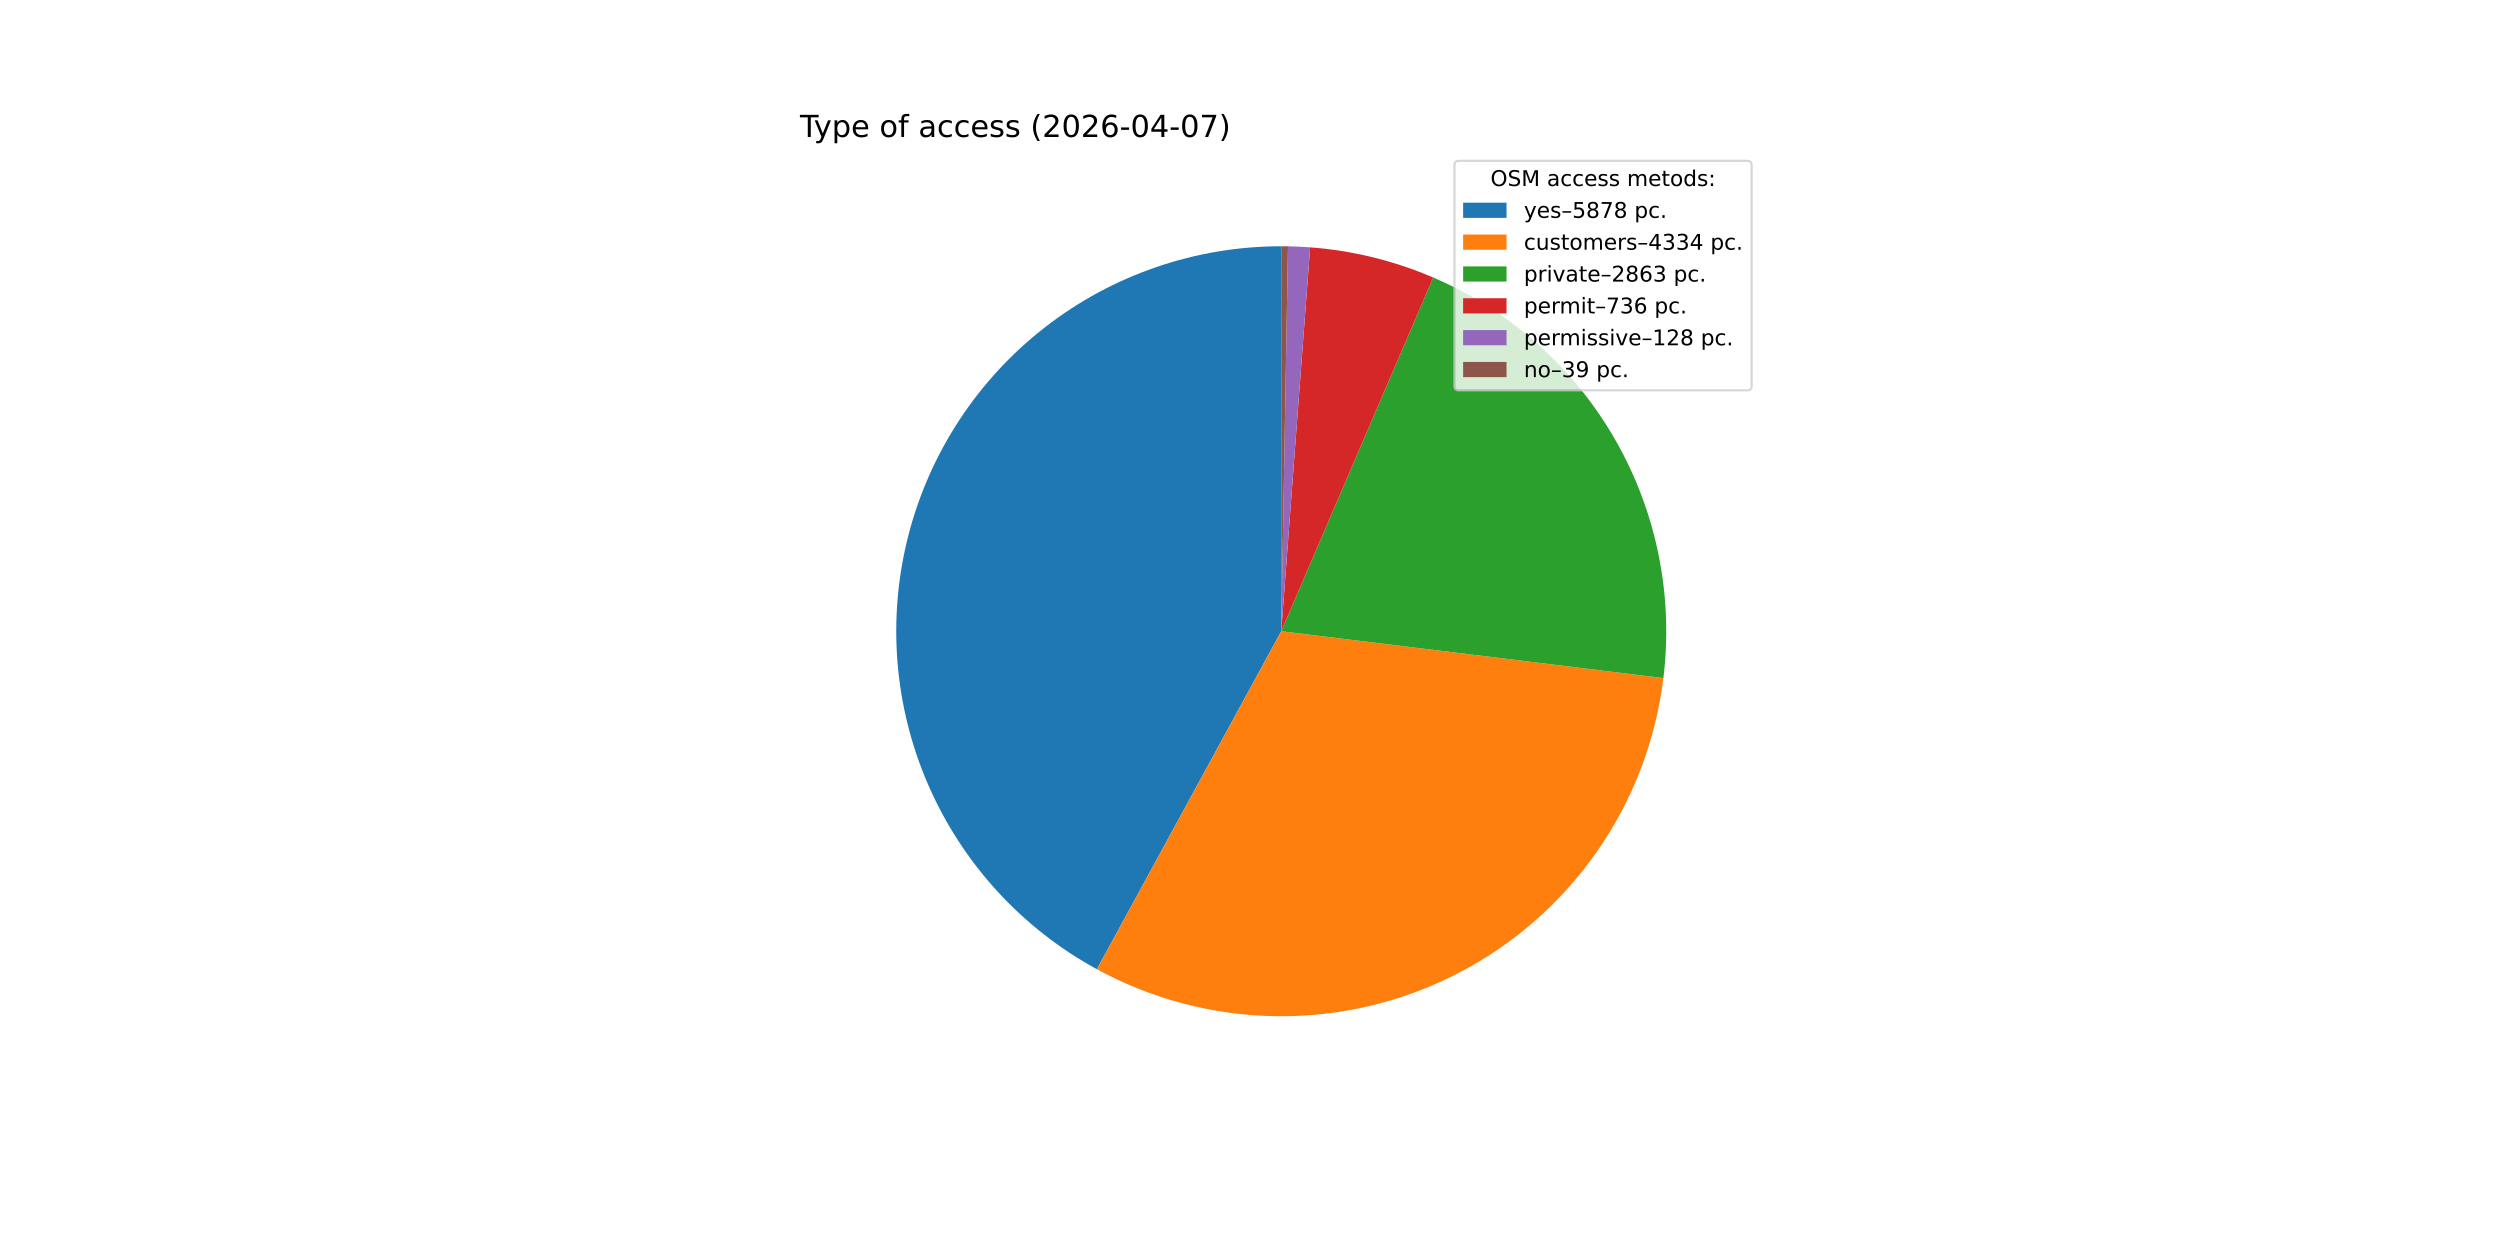
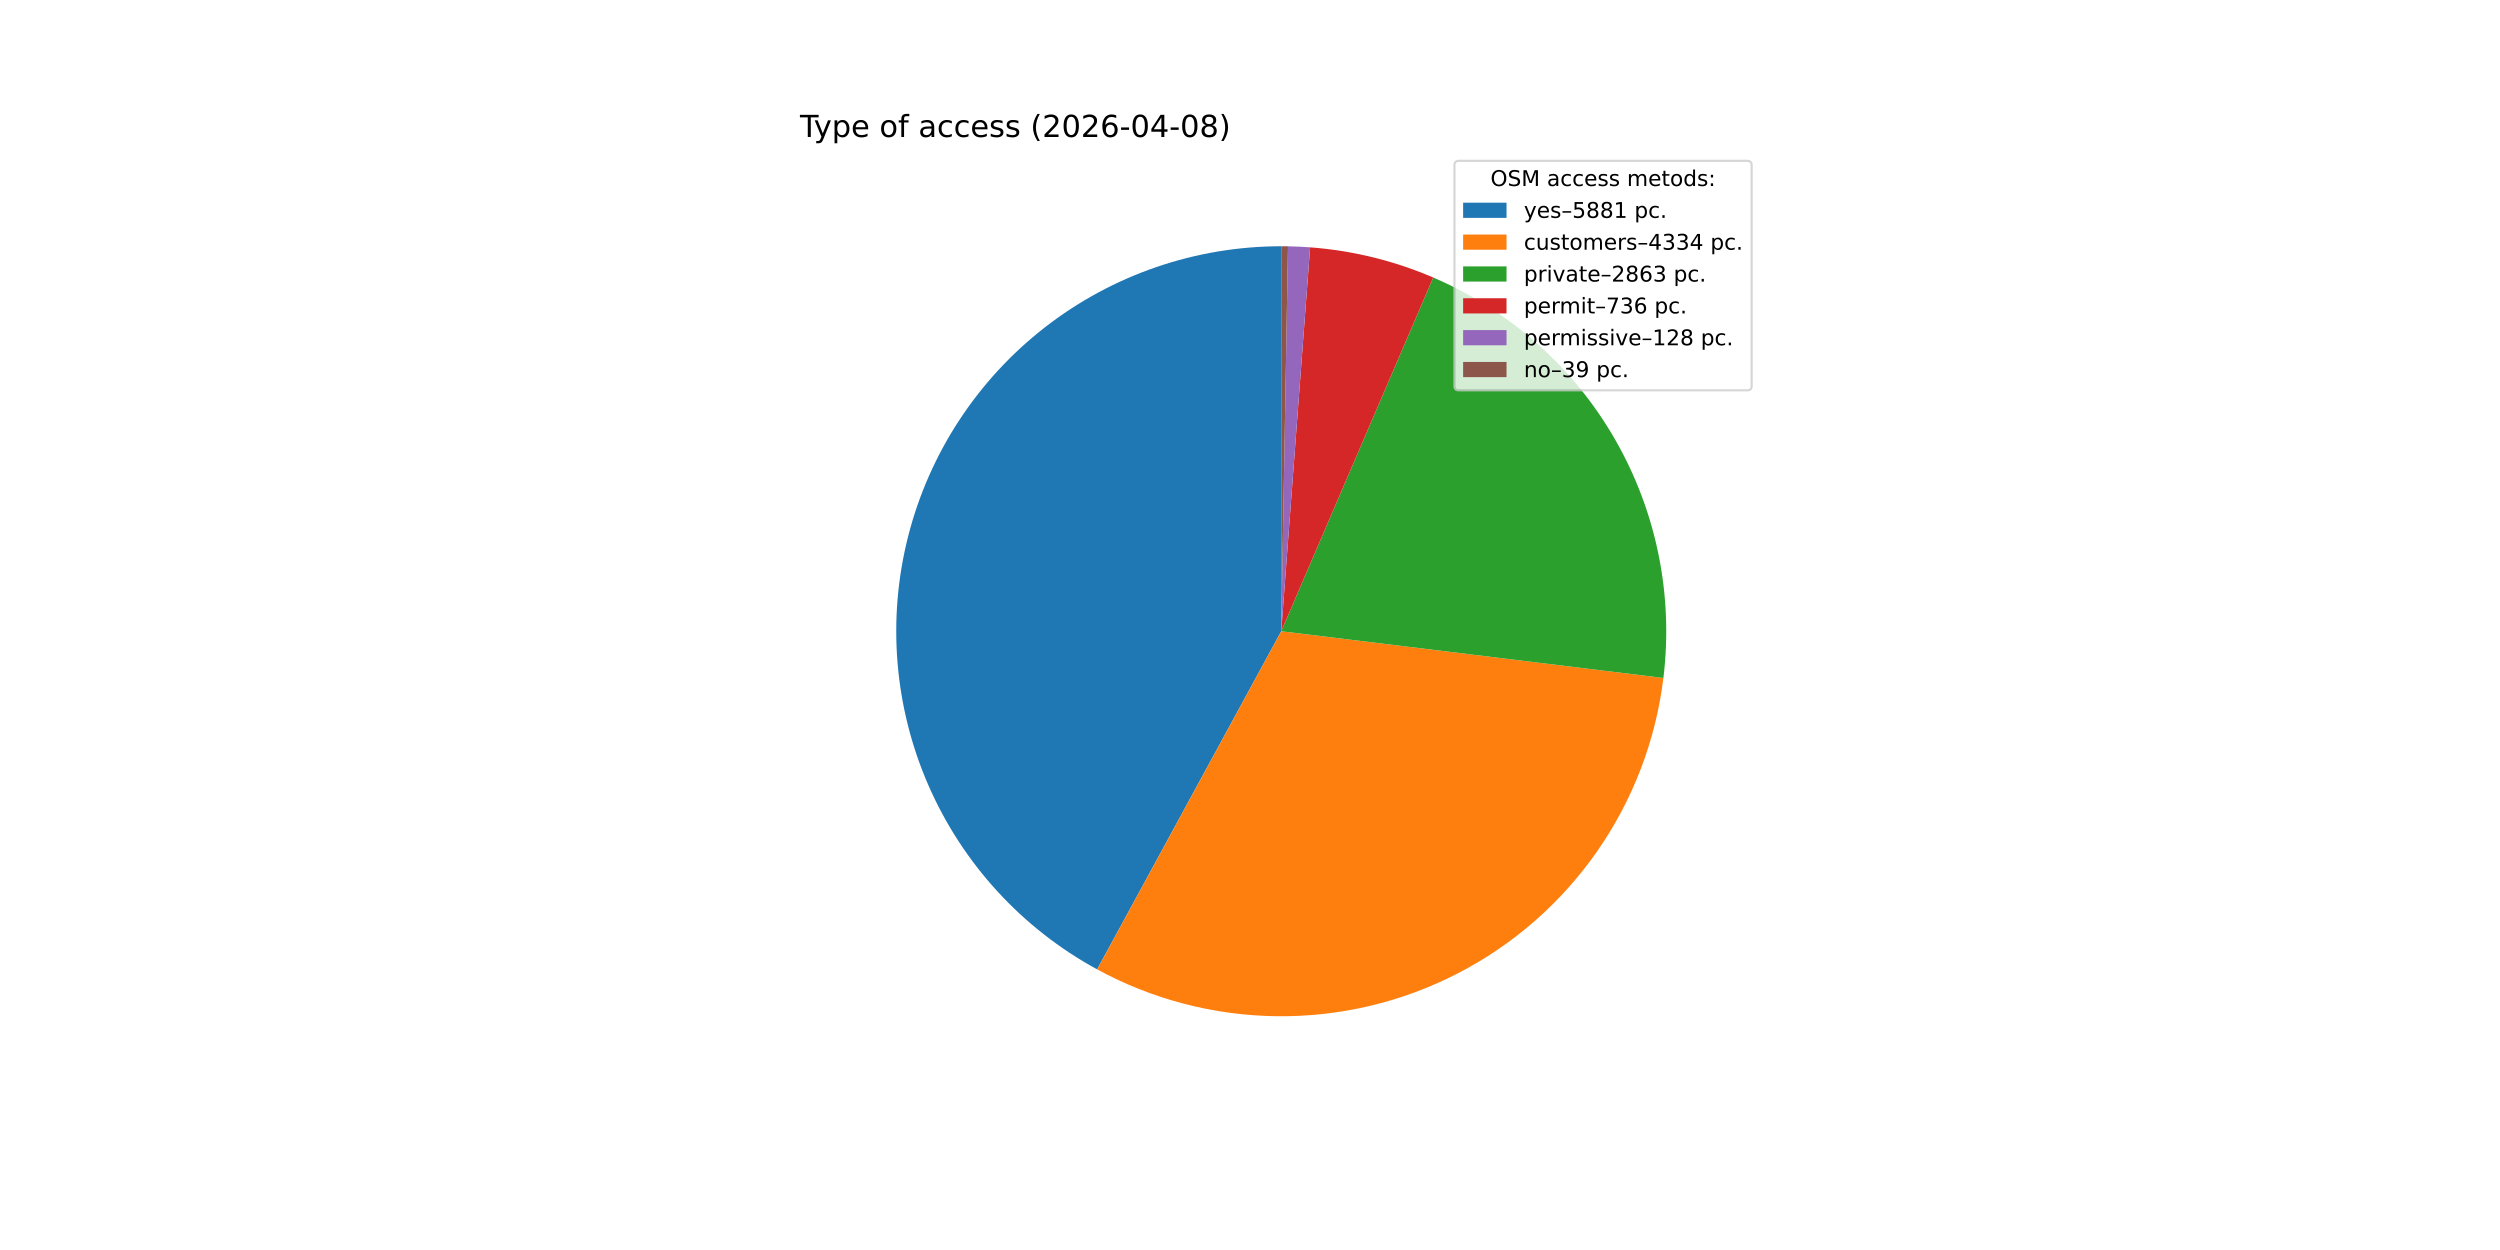
<svg xmlns="http://www.w3.org/2000/svg" xmlns:xlink="http://www.w3.org/1999/xlink" width="1152pt" height="576pt" viewBox="0 0 1152 576" version="1.1">
  <defs>
    <style type="text/css">*{stroke-linejoin: round; stroke-linecap: butt}</style>
  </defs>
  <g id="figure_1">
    <g id="patch_1">
      <path d="M 0 576  L 1152 576  L 1152 0  L 0 0  z " style="fill: #ffffff" />
    </g>
    <g id="axes_1">
      <g id="patch_2">
-         <path d="M 590.4 113.472  C 550.986 113.472 512.675 126.606 481.551 150.789  C 450.428 174.971 428.234 208.849 418.494 247.04  C 408.754 285.231 412.014 325.601 427.755 361.734  C 443.497 397.868 470.839 427.746 505.439 446.621  L 590.4 290.88  z " style="fill: #1f77b4" />
+         <path d="M 590.4 113.472  C 550.974 113.472 512.652 126.614 481.524 150.81  C 450.396 175.006 428.205 208.901 418.477 247.107  C 408.749 285.314 412.03 325.694 427.797 361.83  C 443.564 397.965 470.936 427.834 505.561 446.687  L 590.4 290.88  z " style="fill: #1f77b4" />
      </g>
      <g id="patch_3">
-         <path d="M 505.439 446.621  C 530.848 460.482 559.266 467.917 588.207 468.274  C 617.148 468.632 645.741 461.902 671.485 448.674  C 697.228 435.445 719.347 416.116 735.906 392.377  C 752.464 368.639 762.965 341.205 766.488 312.477  L 590.4 290.88  z " style="fill: #ff7f0e" />
+         <path d="M 505.561 446.687  C 530.975 460.525 559.392 467.938 588.327 468.276  C 617.262 468.614 645.845 461.868 671.575 448.627  C 697.305 435.387 719.409 416.05 735.953 392.309  C 752.497 368.568 762.984 341.136 766.496 312.413  L 590.4 290.88  z " style="fill: #ff7f0e" />
      </g>
      <g id="patch_4">
-         <path d="M 766.488 312.477  C 771.16 274.386 763.349 235.787 744.232 202.51  C 725.116 169.233 695.708 143.04 660.449 127.887  L 590.4 290.88  z " style="fill: #2ca02c" />
+         <path d="M 766.496 312.413  C 771.153 274.328 763.332 235.741 744.212 202.475  C 725.093 169.21 695.688 143.028 660.435 127.881  L 590.4 290.88  z " style="fill: #2ca02c" />
      </g>
      <g id="patch_5">
-         <path d="M 660.449 127.887  C 651.457 124.022 642.16 120.909 632.654 118.577  C 623.148 116.246 613.465 114.706 603.705 113.972  L 590.4 290.88  z " style="fill: #d62728" />
+         <path d="M 660.435 127.881  C 651.444 124.018 642.149 120.905 632.645 118.575  C 623.141 116.245 613.46 114.705 603.702 113.971  L 590.4 290.88  z " style="fill: #d62728" />
      </g>
      <g id="patch_6">
-         <path d="M 603.705 113.972  C 602.009 113.844 600.31 113.741 598.611 113.662  C 596.911 113.583 595.211 113.529 593.51 113.499  L 590.4 290.88  z " style="fill: #9467bd" />
+         <path d="M 603.702 113.971  C 602.006 113.844 600.308 113.741 598.609 113.662  C 596.91 113.583 595.21 113.529 593.509 113.499  L 590.4 290.88  z " style="fill: #9467bd" />
      </g>
      <g id="patch_7">
-         <path d="M 593.51 113.499  C 592.992 113.49 592.473 113.483 591.955 113.479  C 591.437 113.474 590.918 113.472 590.4 113.472  L 590.4 290.88  z " style="fill: #8c564b" />
+         <path d="M 593.509 113.499  C 592.991 113.49 592.473 113.483 591.955 113.479  C 591.437 113.474 590.918 113.472 590.4 113.472  L 590.4 290.88  z " style="fill: #8c564b" />
      </g>
      <g id="matplotlib.axis_1" />
      <g id="matplotlib.axis_2" />
      <g id="text_1">
        <g transform="translate(368.64 63.12) scale(0.14 -0.14)">
          <defs>
            <path id="DejaVuSans-54" d="M -19 4666  L 3928 4666  L 3928 4134  L 2272 4134  L 2272 0  L 1638 0  L 1638 4134  L -19 4134  L -19 4666  z " transform="scale(0.015625)" />
            <path id="DejaVuSans-79" d="M 2059 -325  Q 1816 -950 1584 -1140  Q 1353 -1331 966 -1331  L 506 -1331  L 506 -850  L 844 -850  Q 1081 -850 1212 -737  Q 1344 -625 1503 -206  L 1606 56  L 191 3500  L 800 3500  L 1894 763  L 2988 3500  L 3597 3500  L 2059 -325  z " transform="scale(0.015625)" />
            <path id="DejaVuSans-70" d="M 1159 525  L 1159 -1331  L 581 -1331  L 581 3500  L 1159 3500  L 1159 2969  Q 1341 3281 1617 3432  Q 1894 3584 2278 3584  Q 2916 3584 3314 3078  Q 3713 2572 3713 1747  Q 3713 922 3314 415  Q 2916 -91 2278 -91  Q 1894 -91 1617 61  Q 1341 213 1159 525  z M 3116 1747  Q 3116 2381 2855 2742  Q 2594 3103 2138 3103  Q 1681 3103 1420 2742  Q 1159 2381 1159 1747  Q 1159 1113 1420 752  Q 1681 391 2138 391  Q 2594 391 2855 752  Q 3116 1113 3116 1747  z " transform="scale(0.015625)" />
            <path id="DejaVuSans-65" d="M 3597 1894  L 3597 1613  L 953 1613  Q 991 1019 1311 708  Q 1631 397 2203 397  Q 2534 397 2845 478  Q 3156 559 3463 722  L 3463 178  Q 3153 47 2828 -22  Q 2503 -91 2169 -91  Q 1331 -91 842 396  Q 353 884 353 1716  Q 353 2575 817 3079  Q 1281 3584 2069 3584  Q 2775 3584 3186 3129  Q 3597 2675 3597 1894  z M 3022 2063  Q 3016 2534 2758 2815  Q 2500 3097 2075 3097  Q 1594 3097 1305 2825  Q 1016 2553 972 2059  L 3022 2063  z " transform="scale(0.015625)" />
            <path id="DejaVuSans-20" transform="scale(0.015625)" />
            <path id="DejaVuSans-6f" d="M 1959 3097  Q 1497 3097 1228 2736  Q 959 2375 959 1747  Q 959 1119 1226 758  Q 1494 397 1959 397  Q 2419 397 2687 759  Q 2956 1122 2956 1747  Q 2956 2369 2687 2733  Q 2419 3097 1959 3097  z M 1959 3584  Q 2709 3584 3137 3096  Q 3566 2609 3566 1747  Q 3566 888 3137 398  Q 2709 -91 1959 -91  Q 1206 -91 779 398  Q 353 888 353 1747  Q 353 2609 779 3096  Q 1206 3584 1959 3584  z " transform="scale(0.015625)" />
            <path id="DejaVuSans-66" d="M 2375 4863  L 2375 4384  L 1825 4384  Q 1516 4384 1395 4259  Q 1275 4134 1275 3809  L 1275 3500  L 2222 3500  L 2222 3053  L 1275 3053  L 1275 0  L 697 0  L 697 3053  L 147 3053  L 147 3500  L 697 3500  L 697 3744  Q 697 4328 969 4595  Q 1241 4863 1831 4863  L 2375 4863  z " transform="scale(0.015625)" />
            <path id="DejaVuSans-61" d="M 2194 1759  Q 1497 1759 1228 1600  Q 959 1441 959 1056  Q 959 750 1161 570  Q 1363 391 1709 391  Q 2188 391 2477 730  Q 2766 1069 2766 1631  L 2766 1759  L 2194 1759  z M 3341 1997  L 3341 0  L 2766 0  L 2766 531  Q 2569 213 2275 61  Q 1981 -91 1556 -91  Q 1019 -91 701 211  Q 384 513 384 1019  Q 384 1609 779 1909  Q 1175 2209 1959 2209  L 2766 2209  L 2766 2266  Q 2766 2663 2505 2880  Q 2244 3097 1772 3097  Q 1472 3097 1187 3025  Q 903 2953 641 2809  L 641 3341  Q 956 3463 1253 3523  Q 1550 3584 1831 3584  Q 2591 3584 2966 3190  Q 3341 2797 3341 1997  z " transform="scale(0.015625)" />
            <path id="DejaVuSans-63" d="M 3122 3366  L 3122 2828  Q 2878 2963 2633 3030  Q 2388 3097 2138 3097  Q 1578 3097 1268 2742  Q 959 2388 959 1747  Q 959 1106 1268 751  Q 1578 397 2138 397  Q 2388 397 2633 464  Q 2878 531 3122 666  L 3122 134  Q 2881 22 2623 -34  Q 2366 -91 2075 -91  Q 1284 -91 818 406  Q 353 903 353 1747  Q 353 2603 823 3093  Q 1294 3584 2113 3584  Q 2378 3584 2631 3529  Q 2884 3475 3122 3366  z " transform="scale(0.015625)" />
            <path id="DejaVuSans-73" d="M 2834 3397  L 2834 2853  Q 2591 2978 2328 3040  Q 2066 3103 1784 3103  Q 1356 3103 1142 2972  Q 928 2841 928 2578  Q 928 2378 1081 2264  Q 1234 2150 1697 2047  L 1894 2003  Q 2506 1872 2764 1633  Q 3022 1394 3022 966  Q 3022 478 2636 193  Q 2250 -91 1575 -91  Q 1294 -91 989 -36  Q 684 19 347 128  L 347 722  Q 666 556 975 473  Q 1284 391 1588 391  Q 1994 391 2212 530  Q 2431 669 2431 922  Q 2431 1156 2273 1281  Q 2116 1406 1581 1522  L 1381 1569  Q 847 1681 609 1914  Q 372 2147 372 2553  Q 372 3047 722 3315  Q 1072 3584 1716 3584  Q 2034 3584 2315 3537  Q 2597 3491 2834 3397  z " transform="scale(0.015625)" />
            <path id="DejaVuSans-28" d="M 1984 4856  Q 1566 4138 1362 3434  Q 1159 2731 1159 2009  Q 1159 1288 1364 580  Q 1569 -128 1984 -844  L 1484 -844  Q 1016 -109 783 600  Q 550 1309 550 2009  Q 550 2706 781 3412  Q 1013 4119 1484 4856  L 1984 4856  z " transform="scale(0.015625)" />
            <path id="DejaVuSans-32" d="M 1228 531  L 3431 531  L 3431 0  L 469 0  L 469 531  Q 828 903 1448 1529  Q 2069 2156 2228 2338  Q 2531 2678 2651 2914  Q 2772 3150 2772 3378  Q 2772 3750 2511 3984  Q 2250 4219 1831 4219  Q 1534 4219 1204 4116  Q 875 4013 500 3803  L 500 4441  Q 881 4594 1212 4672  Q 1544 4750 1819 4750  Q 2544 4750 2975 4387  Q 3406 4025 3406 3419  Q 3406 3131 3298 2873  Q 3191 2616 2906 2266  Q 2828 2175 2409 1742  Q 1991 1309 1228 531  z " transform="scale(0.015625)" />
            <path id="DejaVuSans-30" d="M 2034 4250  Q 1547 4250 1301 3770  Q 1056 3291 1056 2328  Q 1056 1369 1301 889  Q 1547 409 2034 409  Q 2525 409 2770 889  Q 3016 1369 3016 2328  Q 3016 3291 2770 3770  Q 2525 4250 2034 4250  z M 2034 4750  Q 2819 4750 3233 4129  Q 3647 3509 3647 2328  Q 3647 1150 3233 529  Q 2819 -91 2034 -91  Q 1250 -91 836 529  Q 422 1150 422 2328  Q 422 3509 836 4129  Q 1250 4750 2034 4750  z " transform="scale(0.015625)" />
            <path id="DejaVuSans-36" d="M 2113 2584  Q 1688 2584 1439 2293  Q 1191 2003 1191 1497  Q 1191 994 1439 701  Q 1688 409 2113 409  Q 2538 409 2786 701  Q 3034 994 3034 1497  Q 3034 2003 2786 2293  Q 2538 2584 2113 2584  z M 3366 4563  L 3366 3988  Q 3128 4100 2886 4159  Q 2644 4219 2406 4219  Q 1781 4219 1451 3797  Q 1122 3375 1075 2522  Q 1259 2794 1537 2939  Q 1816 3084 2150 3084  Q 2853 3084 3261 2657  Q 3669 2231 3669 1497  Q 3669 778 3244 343  Q 2819 -91 2113 -91  Q 1303 -91 875 529  Q 447 1150 447 2328  Q 447 3434 972 4092  Q 1497 4750 2381 4750  Q 2619 4750 2861 4703  Q 3103 4656 3366 4563  z " transform="scale(0.015625)" />
            <path id="DejaVuSans-2d" d="M 313 2009  L 1997 2009  L 1997 1497  L 313 1497  L 313 2009  z " transform="scale(0.015625)" />
            <path id="DejaVuSans-34" d="M 2419 4116  L 825 1625  L 2419 1625  L 2419 4116  z M 2253 4666  L 3047 4666  L 3047 1625  L 3713 1625  L 3713 1100  L 3047 1100  L 3047 0  L 2419 0  L 2419 1100  L 313 1100  L 313 1709  L 2253 4666  z " transform="scale(0.015625)" />
-             <path id="DejaVuSans-37" d="M 525 4666  L 3525 4666  L 3525 4397  L 1831 0  L 1172 0  L 2766 4134  L 525 4134  L 525 4666  z " transform="scale(0.015625)" />
+             <path id="DejaVuSans-38" d="M 2034 2216  Q 1584 2216 1326 1975  Q 1069 1734 1069 1313  Q 1069 891 1326 650  Q 1584 409 2034 409  Q 2484 409 2743 651  Q 3003 894 3003 1313  Q 3003 1734 2745 1975  Q 2488 2216 2034 2216  z M 1403 2484  Q 997 2584 770 2862  Q 544 3141 544 3541  Q 544 4100 942 4425  Q 1341 4750 2034 4750  Q 2731 4750 3128 4425  Q 3525 4100 3525 3541  Q 3525 3141 3298 2862  Q 3072 2584 2669 2484  Q 3125 2378 3379 2068  Q 3634 1759 3634 1313  Q 3634 634 3220 271  Q 2806 -91 2034 -91  Q 1263 -91 848 271  Q 434 634 434 1313  Q 434 1759 690 2068  Q 947 2378 1403 2484  z M 1172 3481  Q 1172 3119 1398 2916  Q 1625 2713 2034 2713  Q 2441 2713 2670 2916  Q 2900 3119 2900 3481  Q 2900 3844 2670 4047  Q 2441 4250 2034 4250  Q 1625 4250 1398 4047  Q 1172 3844 1172 3481  z " transform="scale(0.015625)" />
            <path id="DejaVuSans-29" d="M 513 4856  L 1013 4856  Q 1481 4119 1714 3412  Q 1947 2706 1947 2009  Q 1947 1309 1714 600  Q 1481 -109 1013 -844  L 513 -844  Q 928 -128 1133 580  Q 1338 1288 1338 2009  Q 1338 2731 1133 3434  Q 928 4138 513 4856  z " transform="scale(0.015625)" />
          </defs>
          <use xlink:href="#DejaVuSans-54" />
          <use xlink:href="#DejaVuSans-79" x="45.459" />
          <use xlink:href="#DejaVuSans-70" x="104.639" />
          <use xlink:href="#DejaVuSans-65" x="168.115" />
          <use xlink:href="#DejaVuSans-20" x="229.639" />
          <use xlink:href="#DejaVuSans-6f" x="261.426" />
          <use xlink:href="#DejaVuSans-66" x="322.607" />
          <use xlink:href="#DejaVuSans-20" x="357.812" />
          <use xlink:href="#DejaVuSans-61" x="389.6" />
          <use xlink:href="#DejaVuSans-63" x="450.879" />
          <use xlink:href="#DejaVuSans-63" x="505.859" />
          <use xlink:href="#DejaVuSans-65" x="560.84" />
          <use xlink:href="#DejaVuSans-73" x="622.363" />
          <use xlink:href="#DejaVuSans-73" x="674.463" />
          <use xlink:href="#DejaVuSans-20" x="726.562" />
          <use xlink:href="#DejaVuSans-28" x="758.35" />
          <use xlink:href="#DejaVuSans-32" x="797.363" />
          <use xlink:href="#DejaVuSans-30" x="860.986" />
          <use xlink:href="#DejaVuSans-32" x="924.609" />
          <use xlink:href="#DejaVuSans-36" x="988.232" />
          <use xlink:href="#DejaVuSans-2d" x="1051.855" />
          <use xlink:href="#DejaVuSans-30" x="1087.939" />
          <use xlink:href="#DejaVuSans-34" x="1151.562" />
          <use xlink:href="#DejaVuSans-2d" x="1215.186" />
          <use xlink:href="#DejaVuSans-30" x="1251.27" />
-           <use xlink:href="#DejaVuSans-37" x="1314.893" />
+           <use xlink:href="#DejaVuSans-38" x="1314.893" />
          <use xlink:href="#DejaVuSans-29" x="1378.516" />
        </g>
      </g>
      <g id="legend_1">
        <g id="patch_8">
          <path d="M 672.208 179.867  L 805.16 179.867  Q 807.16 179.867 807.16 177.867  L 807.16 76.12  Q 807.16 74.12 805.16 74.12  L 672.208 74.12  Q 670.208 74.12 670.208 76.12  L 670.208 177.867  Q 670.208 179.867 672.208 179.867  z " style="fill: #ffffff; opacity: 0.8; stroke: #cccccc; stroke-linejoin: miter" />
        </g>
        <g id="text_2">
          <g transform="translate(686.8038 85.71844) scale(0.1 -0.1)">
            <defs>
              <path id="DejaVuSans-4f" d="M 2522 4238  Q 1834 4238 1429 3725  Q 1025 3213 1025 2328  Q 1025 1447 1429 934  Q 1834 422 2522 422  Q 3209 422 3611 934  Q 4013 1447 4013 2328  Q 4013 3213 3611 3725  Q 3209 4238 2522 4238  z M 2522 4750  Q 3503 4750 4090 4092  Q 4678 3434 4678 2328  Q 4678 1225 4090 567  Q 3503 -91 2522 -91  Q 1538 -91 948 565  Q 359 1222 359 2328  Q 359 3434 948 4092  Q 1538 4750 2522 4750  z " transform="scale(0.015625)" />
              <path id="DejaVuSans-53" d="M 3425 4513  L 3425 3897  Q 3066 4069 2747 4153  Q 2428 4238 2131 4238  Q 1616 4238 1336 4038  Q 1056 3838 1056 3469  Q 1056 3159 1242 3001  Q 1428 2844 1947 2747  L 2328 2669  Q 3034 2534 3370 2195  Q 3706 1856 3706 1288  Q 3706 609 3251 259  Q 2797 -91 1919 -91  Q 1588 -91 1214 -16  Q 841 59 441 206  L 441 856  Q 825 641 1194 531  Q 1563 422 1919 422  Q 2459 422 2753 634  Q 3047 847 3047 1241  Q 3047 1584 2836 1778  Q 2625 1972 2144 2069  L 1759 2144  Q 1053 2284 737 2584  Q 422 2884 422 3419  Q 422 4038 858 4394  Q 1294 4750 2059 4750  Q 2388 4750 2728 4690  Q 3069 4631 3425 4513  z " transform="scale(0.015625)" />
              <path id="DejaVuSans-4d" d="M 628 4666  L 1569 4666  L 2759 1491  L 3956 4666  L 4897 4666  L 4897 0  L 4281 0  L 4281 4097  L 3078 897  L 2444 897  L 1241 4097  L 1241 0  L 628 0  L 628 4666  z " transform="scale(0.015625)" />
              <path id="DejaVuSans-6d" d="M 3328 2828  Q 3544 3216 3844 3400  Q 4144 3584 4550 3584  Q 5097 3584 5394 3201  Q 5691 2819 5691 2113  L 5691 0  L 5113 0  L 5113 2094  Q 5113 2597 4934 2840  Q 4756 3084 4391 3084  Q 3944 3084 3684 2787  Q 3425 2491 3425 1978  L 3425 0  L 2847 0  L 2847 2094  Q 2847 2600 2669 2842  Q 2491 3084 2119 3084  Q 1678 3084 1418 2786  Q 1159 2488 1159 1978  L 1159 0  L 581 0  L 581 3500  L 1159 3500  L 1159 2956  Q 1356 3278 1631 3431  Q 1906 3584 2284 3584  Q 2666 3584 2933 3390  Q 3200 3197 3328 2828  z " transform="scale(0.015625)" />
              <path id="DejaVuSans-74" d="M 1172 4494  L 1172 3500  L 2356 3500  L 2356 3053  L 1172 3053  L 1172 1153  Q 1172 725 1289 603  Q 1406 481 1766 481  L 2356 481  L 2356 0  L 1766 0  Q 1100 0 847 248  Q 594 497 594 1153  L 594 3053  L 172 3053  L 172 3500  L 594 3500  L 594 4494  L 1172 4494  z " transform="scale(0.015625)" />
              <path id="DejaVuSans-64" d="M 2906 2969  L 2906 4863  L 3481 4863  L 3481 0  L 2906 0  L 2906 525  Q 2725 213 2448 61  Q 2172 -91 1784 -91  Q 1150 -91 751 415  Q 353 922 353 1747  Q 353 2572 751 3078  Q 1150 3584 1784 3584  Q 2172 3584 2448 3432  Q 2725 3281 2906 2969  z M 947 1747  Q 947 1113 1208 752  Q 1469 391 1925 391  Q 2381 391 2643 752  Q 2906 1113 2906 1747  Q 2906 2381 2643 2742  Q 2381 3103 1925 3103  Q 1469 3103 1208 2742  Q 947 2381 947 1747  z " transform="scale(0.015625)" />
              <path id="DejaVuSans-3a" d="M 750 794  L 1409 794  L 1409 0  L 750 0  L 750 794  z M 750 3309  L 1409 3309  L 1409 2516  L 750 2516  L 750 3309  z " transform="scale(0.015625)" />
            </defs>
            <use xlink:href="#DejaVuSans-4f" />
            <use xlink:href="#DejaVuSans-53" x="78.711" />
            <use xlink:href="#DejaVuSans-4d" x="142.188" />
            <use xlink:href="#DejaVuSans-20" x="228.467" />
            <use xlink:href="#DejaVuSans-61" x="260.254" />
            <use xlink:href="#DejaVuSans-63" x="321.533" />
            <use xlink:href="#DejaVuSans-63" x="376.514" />
            <use xlink:href="#DejaVuSans-65" x="431.494" />
            <use xlink:href="#DejaVuSans-73" x="493.018" />
            <use xlink:href="#DejaVuSans-73" x="545.117" />
            <use xlink:href="#DejaVuSans-20" x="597.217" />
            <use xlink:href="#DejaVuSans-6d" x="629.004" />
            <use xlink:href="#DejaVuSans-65" x="726.416" />
            <use xlink:href="#DejaVuSans-74" x="787.939" />
            <use xlink:href="#DejaVuSans-6f" x="827.148" />
            <use xlink:href="#DejaVuSans-64" x="888.33" />
            <use xlink:href="#DejaVuSans-73" x="951.807" />
            <use xlink:href="#DejaVuSans-3a" x="1003.906" />
          </g>
        </g>
        <g id="patch_9">
          <path d="M 674.208 100.397  L 694.208 100.397  L 694.208 93.397  L 674.208 93.397  z " style="fill: #1f77b4" />
        </g>
        <g id="text_3">
          <g transform="translate(702.2084 100.3966) scale(0.1 -0.1)">
            <defs>
              <path id="DejaVuSans-2013" d="M 313 1978  L 2888 1978  L 2888 1528  L 313 1528  L 313 1978  z " transform="scale(0.015625)" />
              <path id="DejaVuSans-35" d="M 691 4666  L 3169 4666  L 3169 4134  L 1269 4134  L 1269 2991  Q 1406 3038 1543 3061  Q 1681 3084 1819 3084  Q 2600 3084 3056 2656  Q 3513 2228 3513 1497  Q 3513 744 3044 326  Q 2575 -91 1722 -91  Q 1428 -91 1123 -41  Q 819 9 494 109  L 494 744  Q 775 591 1075 516  Q 1375 441 1709 441  Q 2250 441 2565 725  Q 2881 1009 2881 1497  Q 2881 1984 2565 2268  Q 2250 2553 1709 2553  Q 1456 2553 1204 2497  Q 953 2441 691 2322  L 691 4666  z " transform="scale(0.015625)" />
-               <path id="DejaVuSans-38" d="M 2034 2216  Q 1584 2216 1326 1975  Q 1069 1734 1069 1313  Q 1069 891 1326 650  Q 1584 409 2034 409  Q 2484 409 2743 651  Q 3003 894 3003 1313  Q 3003 1734 2745 1975  Q 2488 2216 2034 2216  z M 1403 2484  Q 997 2584 770 2862  Q 544 3141 544 3541  Q 544 4100 942 4425  Q 1341 4750 2034 4750  Q 2731 4750 3128 4425  Q 3525 4100 3525 3541  Q 3525 3141 3298 2862  Q 3072 2584 2669 2484  Q 3125 2378 3379 2068  Q 3634 1759 3634 1313  Q 3634 634 3220 271  Q 2806 -91 2034 -91  Q 1263 -91 848 271  Q 434 634 434 1313  Q 434 1759 690 2068  Q 947 2378 1403 2484  z M 1172 3481  Q 1172 3119 1398 2916  Q 1625 2713 2034 2713  Q 2441 2713 2670 2916  Q 2900 3119 2900 3481  Q 2900 3844 2670 4047  Q 2441 4250 2034 4250  Q 1625 4250 1398 4047  Q 1172 3844 1172 3481  z " transform="scale(0.015625)" />
+               <path id="DejaVuSans-31" d="M 794 531  L 1825 531  L 1825 4091  L 703 3866  L 703 4441  L 1819 4666  L 2450 4666  L 2450 531  L 3481 531  L 3481 0  L 794 0  L 794 531  z " transform="scale(0.015625)" />
              <path id="DejaVuSans-2e" d="M 684 794  L 1344 794  L 1344 0  L 684 0  L 684 794  z " transform="scale(0.015625)" />
            </defs>
            <use xlink:href="#DejaVuSans-79" />
            <use xlink:href="#DejaVuSans-65" x="59.18" />
            <use xlink:href="#DejaVuSans-73" x="120.703" />
            <use xlink:href="#DejaVuSans-2013" x="172.803" />
            <use xlink:href="#DejaVuSans-35" x="222.803" />
            <use xlink:href="#DejaVuSans-38" x="286.426" />
-             <use xlink:href="#DejaVuSans-37" x="350.049" />
-             <use xlink:href="#DejaVuSans-38" x="413.672" />
+             <use xlink:href="#DejaVuSans-38" x="350.049" />
+             <use xlink:href="#DejaVuSans-31" x="413.672" />
            <use xlink:href="#DejaVuSans-20" x="477.295" />
            <use xlink:href="#DejaVuSans-70" x="509.082" />
            <use xlink:href="#DejaVuSans-63" x="572.559" />
            <use xlink:href="#DejaVuSans-2e" x="627.539" />
          </g>
        </g>
        <g id="patch_10">
          <path d="M 674.208 115.075  L 694.208 115.075  L 694.208 108.075  L 674.208 108.075  z " style="fill: #ff7f0e" />
        </g>
        <g id="text_4">
          <g transform="translate(702.2084 115.0747) scale(0.1 -0.1)">
            <defs>
              <path id="DejaVuSans-75" d="M 544 1381  L 544 3500  L 1119 3500  L 1119 1403  Q 1119 906 1312 657  Q 1506 409 1894 409  Q 2359 409 2629 706  Q 2900 1003 2900 1516  L 2900 3500  L 3475 3500  L 3475 0  L 2900 0  L 2900 538  Q 2691 219 2414 64  Q 2138 -91 1772 -91  Q 1169 -91 856 284  Q 544 659 544 1381  z M 1991 3584  L 1991 3584  z " transform="scale(0.015625)" />
              <path id="DejaVuSans-72" d="M 2631 2963  Q 2534 3019 2420 3045  Q 2306 3072 2169 3072  Q 1681 3072 1420 2755  Q 1159 2438 1159 1844  L 1159 0  L 581 0  L 581 3500  L 1159 3500  L 1159 2956  Q 1341 3275 1631 3429  Q 1922 3584 2338 3584  Q 2397 3584 2469 3576  Q 2541 3569 2628 3553  L 2631 2963  z " transform="scale(0.015625)" />
              <path id="DejaVuSans-33" d="M 2597 2516  Q 3050 2419 3304 2112  Q 3559 1806 3559 1356  Q 3559 666 3084 287  Q 2609 -91 1734 -91  Q 1441 -91 1130 -33  Q 819 25 488 141  L 488 750  Q 750 597 1062 519  Q 1375 441 1716 441  Q 2309 441 2620 675  Q 2931 909 2931 1356  Q 2931 1769 2642 2001  Q 2353 2234 1838 2234  L 1294 2234  L 1294 2753  L 1863 2753  Q 2328 2753 2575 2939  Q 2822 3125 2822 3475  Q 2822 3834 2567 4026  Q 2313 4219 1838 4219  Q 1578 4219 1281 4162  Q 984 4106 628 3988  L 628 4550  Q 988 4650 1302 4700  Q 1616 4750 1894 4750  Q 2613 4750 3031 4423  Q 3450 4097 3450 3541  Q 3450 3153 3228 2886  Q 3006 2619 2597 2516  z " transform="scale(0.015625)" />
            </defs>
            <use xlink:href="#DejaVuSans-63" />
            <use xlink:href="#DejaVuSans-75" x="54.98" />
            <use xlink:href="#DejaVuSans-73" x="118.359" />
            <use xlink:href="#DejaVuSans-74" x="170.459" />
            <use xlink:href="#DejaVuSans-6f" x="209.668" />
            <use xlink:href="#DejaVuSans-6d" x="270.85" />
            <use xlink:href="#DejaVuSans-65" x="368.262" />
            <use xlink:href="#DejaVuSans-72" x="429.785" />
            <use xlink:href="#DejaVuSans-73" x="470.898" />
            <use xlink:href="#DejaVuSans-2013" x="522.998" />
            <use xlink:href="#DejaVuSans-34" x="572.998" />
            <use xlink:href="#DejaVuSans-33" x="636.621" />
            <use xlink:href="#DejaVuSans-33" x="700.244" />
            <use xlink:href="#DejaVuSans-34" x="763.867" />
            <use xlink:href="#DejaVuSans-20" x="827.49" />
            <use xlink:href="#DejaVuSans-70" x="859.277" />
            <use xlink:href="#DejaVuSans-63" x="922.754" />
            <use xlink:href="#DejaVuSans-2e" x="977.734" />
          </g>
        </g>
        <g id="patch_11">
          <path d="M 674.208 129.753  L 694.208 129.753  L 694.208 122.753  L 674.208 122.753  z " style="fill: #2ca02c" />
        </g>
        <g id="text_5">
          <g transform="translate(702.2084 129.7528) scale(0.1 -0.1)">
            <defs>
              <path id="DejaVuSans-69" d="M 603 3500  L 1178 3500  L 1178 0  L 603 0  L 603 3500  z M 603 4863  L 1178 4863  L 1178 4134  L 603 4134  L 603 4863  z " transform="scale(0.015625)" />
              <path id="DejaVuSans-76" d="M 191 3500  L 800 3500  L 1894 563  L 2988 3500  L 3597 3500  L 2284 0  L 1503 0  L 191 3500  z " transform="scale(0.015625)" />
            </defs>
            <use xlink:href="#DejaVuSans-70" />
            <use xlink:href="#DejaVuSans-72" x="63.477" />
            <use xlink:href="#DejaVuSans-69" x="104.59" />
            <use xlink:href="#DejaVuSans-76" x="132.373" />
            <use xlink:href="#DejaVuSans-61" x="191.553" />
            <use xlink:href="#DejaVuSans-74" x="252.832" />
            <use xlink:href="#DejaVuSans-65" x="292.041" />
            <use xlink:href="#DejaVuSans-2013" x="353.564" />
            <use xlink:href="#DejaVuSans-32" x="403.564" />
            <use xlink:href="#DejaVuSans-38" x="467.188" />
            <use xlink:href="#DejaVuSans-36" x="530.811" />
            <use xlink:href="#DejaVuSans-33" x="594.434" />
            <use xlink:href="#DejaVuSans-20" x="658.057" />
            <use xlink:href="#DejaVuSans-70" x="689.844" />
            <use xlink:href="#DejaVuSans-63" x="753.32" />
            <use xlink:href="#DejaVuSans-2e" x="808.301" />
          </g>
        </g>
        <g id="patch_12">
          <path d="M 674.208 144.431  L 694.208 144.431  L 694.208 137.431  L 674.208 137.431  z " style="fill: #d62728" />
        </g>
        <g id="text_6">
          <g transform="translate(702.2084 144.4309) scale(0.1 -0.1)">
+             <defs>
+               <path id="DejaVuSans-37" d="M 525 4666  L 3525 4666  L 3525 4397  L 1831 0  L 1172 0  L 2766 4134  L 525 4134  L 525 4666  z " transform="scale(0.015625)" />
+             </defs>
            <use xlink:href="#DejaVuSans-70" />
            <use xlink:href="#DejaVuSans-65" x="63.477" />
            <use xlink:href="#DejaVuSans-72" x="125" />
            <use xlink:href="#DejaVuSans-6d" x="164.363" />
            <use xlink:href="#DejaVuSans-69" x="261.775" />
            <use xlink:href="#DejaVuSans-74" x="289.559" />
            <use xlink:href="#DejaVuSans-2013" x="328.768" />
            <use xlink:href="#DejaVuSans-37" x="378.768" />
            <use xlink:href="#DejaVuSans-33" x="442.391" />
            <use xlink:href="#DejaVuSans-36" x="506.014" />
            <use xlink:href="#DejaVuSans-20" x="569.637" />
            <use xlink:href="#DejaVuSans-70" x="601.424" />
            <use xlink:href="#DejaVuSans-63" x="664.9" />
            <use xlink:href="#DejaVuSans-2e" x="719.881" />
          </g>
        </g>
        <g id="patch_13">
          <path d="M 674.208 159.109  L 694.208 159.109  L 694.208 152.109  L 674.208 152.109  z " style="fill: #9467bd" />
        </g>
        <g id="text_7">
          <g transform="translate(702.2084 159.1091) scale(0.1 -0.1)">
-             <defs>
-               <path id="DejaVuSans-31" d="M 794 531  L 1825 531  L 1825 4091  L 703 3866  L 703 4441  L 1819 4666  L 2450 4666  L 2450 531  L 3481 531  L 3481 0  L 794 0  L 794 531  z " transform="scale(0.015625)" />
-             </defs>
            <use xlink:href="#DejaVuSans-70" />
            <use xlink:href="#DejaVuSans-65" x="63.477" />
            <use xlink:href="#DejaVuSans-72" x="125" />
            <use xlink:href="#DejaVuSans-6d" x="164.363" />
            <use xlink:href="#DejaVuSans-69" x="261.775" />
            <use xlink:href="#DejaVuSans-73" x="289.559" />
            <use xlink:href="#DejaVuSans-73" x="341.658" />
            <use xlink:href="#DejaVuSans-69" x="393.758" />
            <use xlink:href="#DejaVuSans-76" x="421.541" />
            <use xlink:href="#DejaVuSans-65" x="480.721" />
            <use xlink:href="#DejaVuSans-2013" x="542.244" />
            <use xlink:href="#DejaVuSans-31" x="592.244" />
            <use xlink:href="#DejaVuSans-32" x="655.867" />
            <use xlink:href="#DejaVuSans-38" x="719.49" />
            <use xlink:href="#DejaVuSans-20" x="783.113" />
            <use xlink:href="#DejaVuSans-70" x="814.9" />
            <use xlink:href="#DejaVuSans-63" x="878.377" />
            <use xlink:href="#DejaVuSans-2e" x="933.357" />
          </g>
        </g>
        <g id="patch_14">
          <path d="M 674.208 173.787  L 694.208 173.787  L 694.208 166.787  L 674.208 166.787  z " style="fill: #8c564b" />
        </g>
        <g id="text_8">
          <g transform="translate(702.2084 173.7872) scale(0.1 -0.1)">
            <defs>
              <path id="DejaVuSans-6e" d="M 3513 2113  L 3513 0  L 2938 0  L 2938 2094  Q 2938 2591 2744 2837  Q 2550 3084 2163 3084  Q 1697 3084 1428 2787  Q 1159 2491 1159 1978  L 1159 0  L 581 0  L 581 3500  L 1159 3500  L 1159 2956  Q 1366 3272 1645 3428  Q 1925 3584 2291 3584  Q 2894 3584 3203 3211  Q 3513 2838 3513 2113  z " transform="scale(0.015625)" />
              <path id="DejaVuSans-39" d="M 703 97  L 703 672  Q 941 559 1184 500  Q 1428 441 1663 441  Q 2288 441 2617 861  Q 2947 1281 2994 2138  Q 2813 1869 2534 1725  Q 2256 1581 1919 1581  Q 1219 1581 811 2004  Q 403 2428 403 3163  Q 403 3881 828 4315  Q 1253 4750 1959 4750  Q 2769 4750 3195 4129  Q 3622 3509 3622 2328  Q 3622 1225 3098 567  Q 2575 -91 1691 -91  Q 1453 -91 1209 -44  Q 966 3 703 97  z M 1959 2075  Q 2384 2075 2632 2365  Q 2881 2656 2881 3163  Q 2881 3666 2632 3958  Q 2384 4250 1959 4250  Q 1534 4250 1286 3958  Q 1038 3666 1038 3163  Q 1038 2656 1286 2365  Q 1534 2075 1959 2075  z " transform="scale(0.015625)" />
            </defs>
            <use xlink:href="#DejaVuSans-6e" />
            <use xlink:href="#DejaVuSans-6f" x="63.379" />
            <use xlink:href="#DejaVuSans-2013" x="124.561" />
            <use xlink:href="#DejaVuSans-33" x="174.561" />
            <use xlink:href="#DejaVuSans-39" x="238.184" />
            <use xlink:href="#DejaVuSans-20" x="301.807" />
            <use xlink:href="#DejaVuSans-70" x="333.594" />
            <use xlink:href="#DejaVuSans-63" x="397.07" />
            <use xlink:href="#DejaVuSans-2e" x="452.051" />
          </g>
        </g>
      </g>
    </g>
  </g>
</svg>
